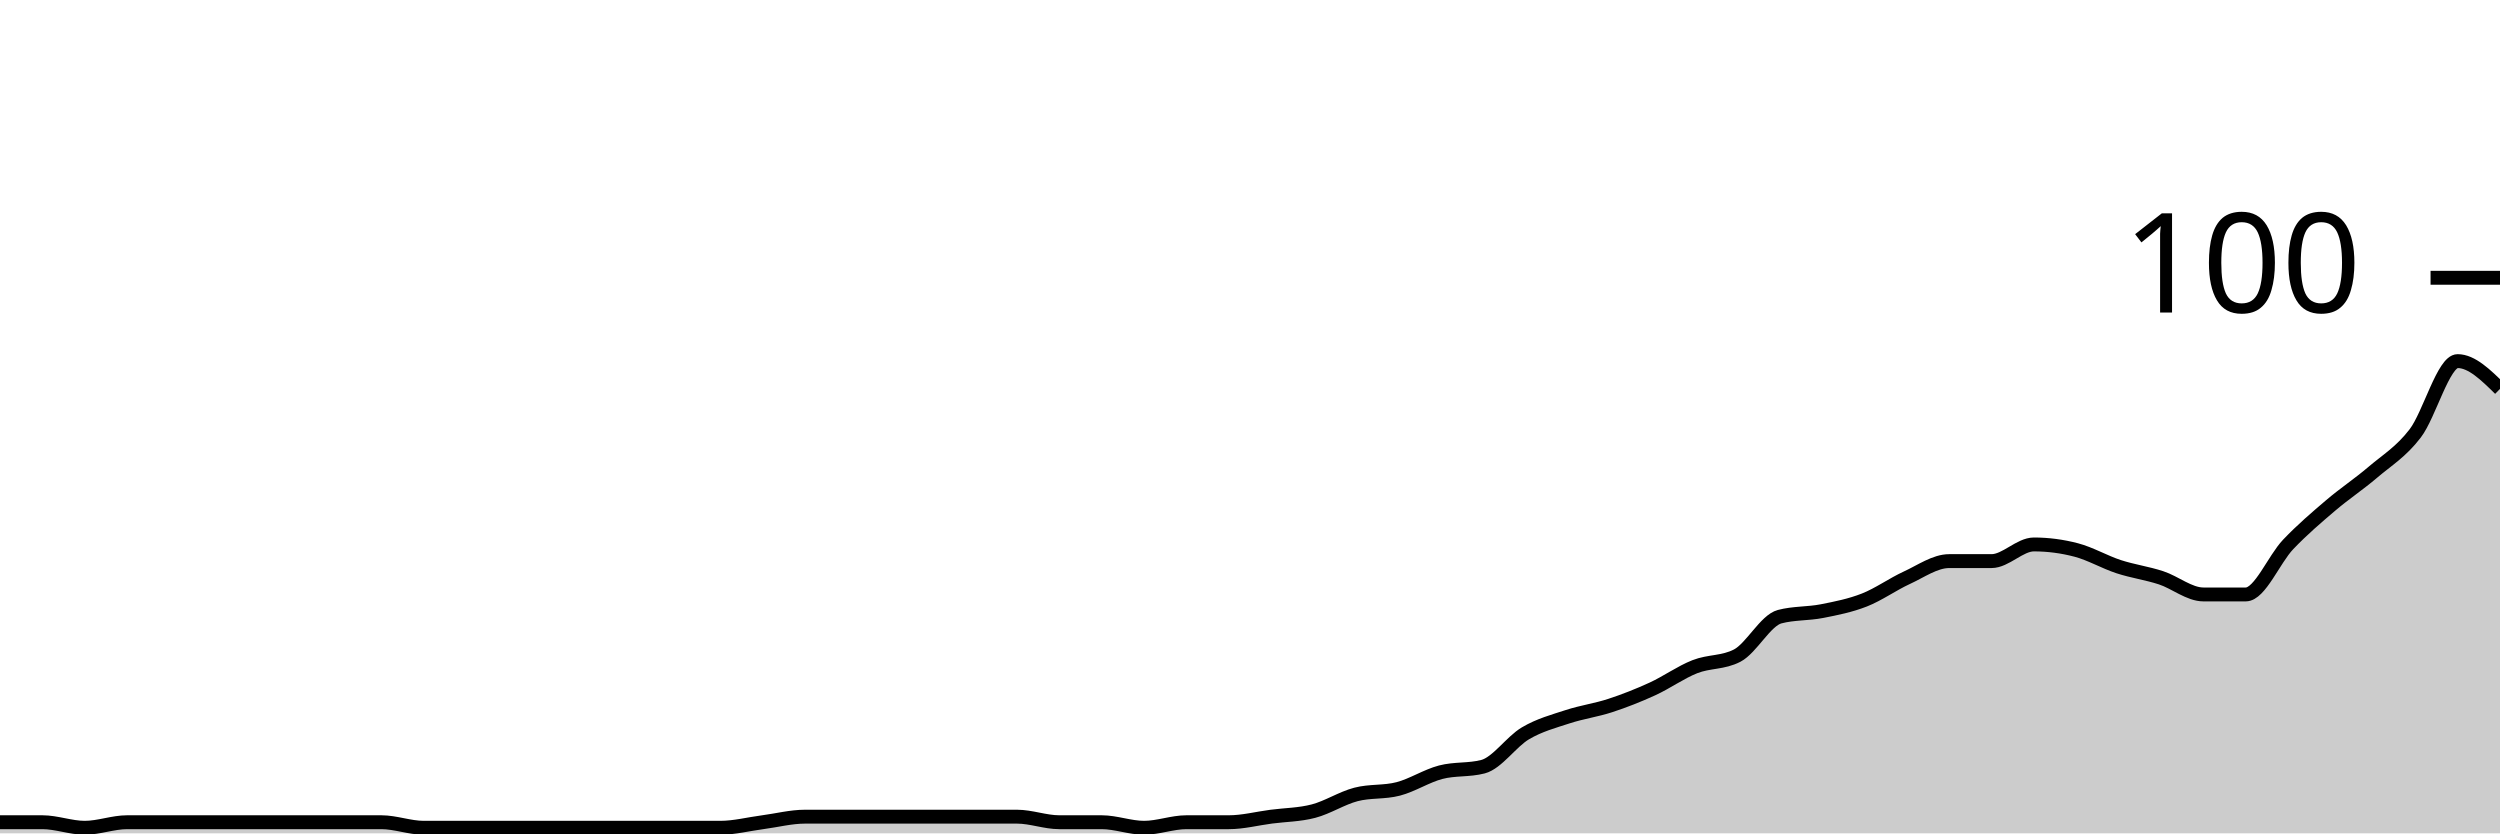
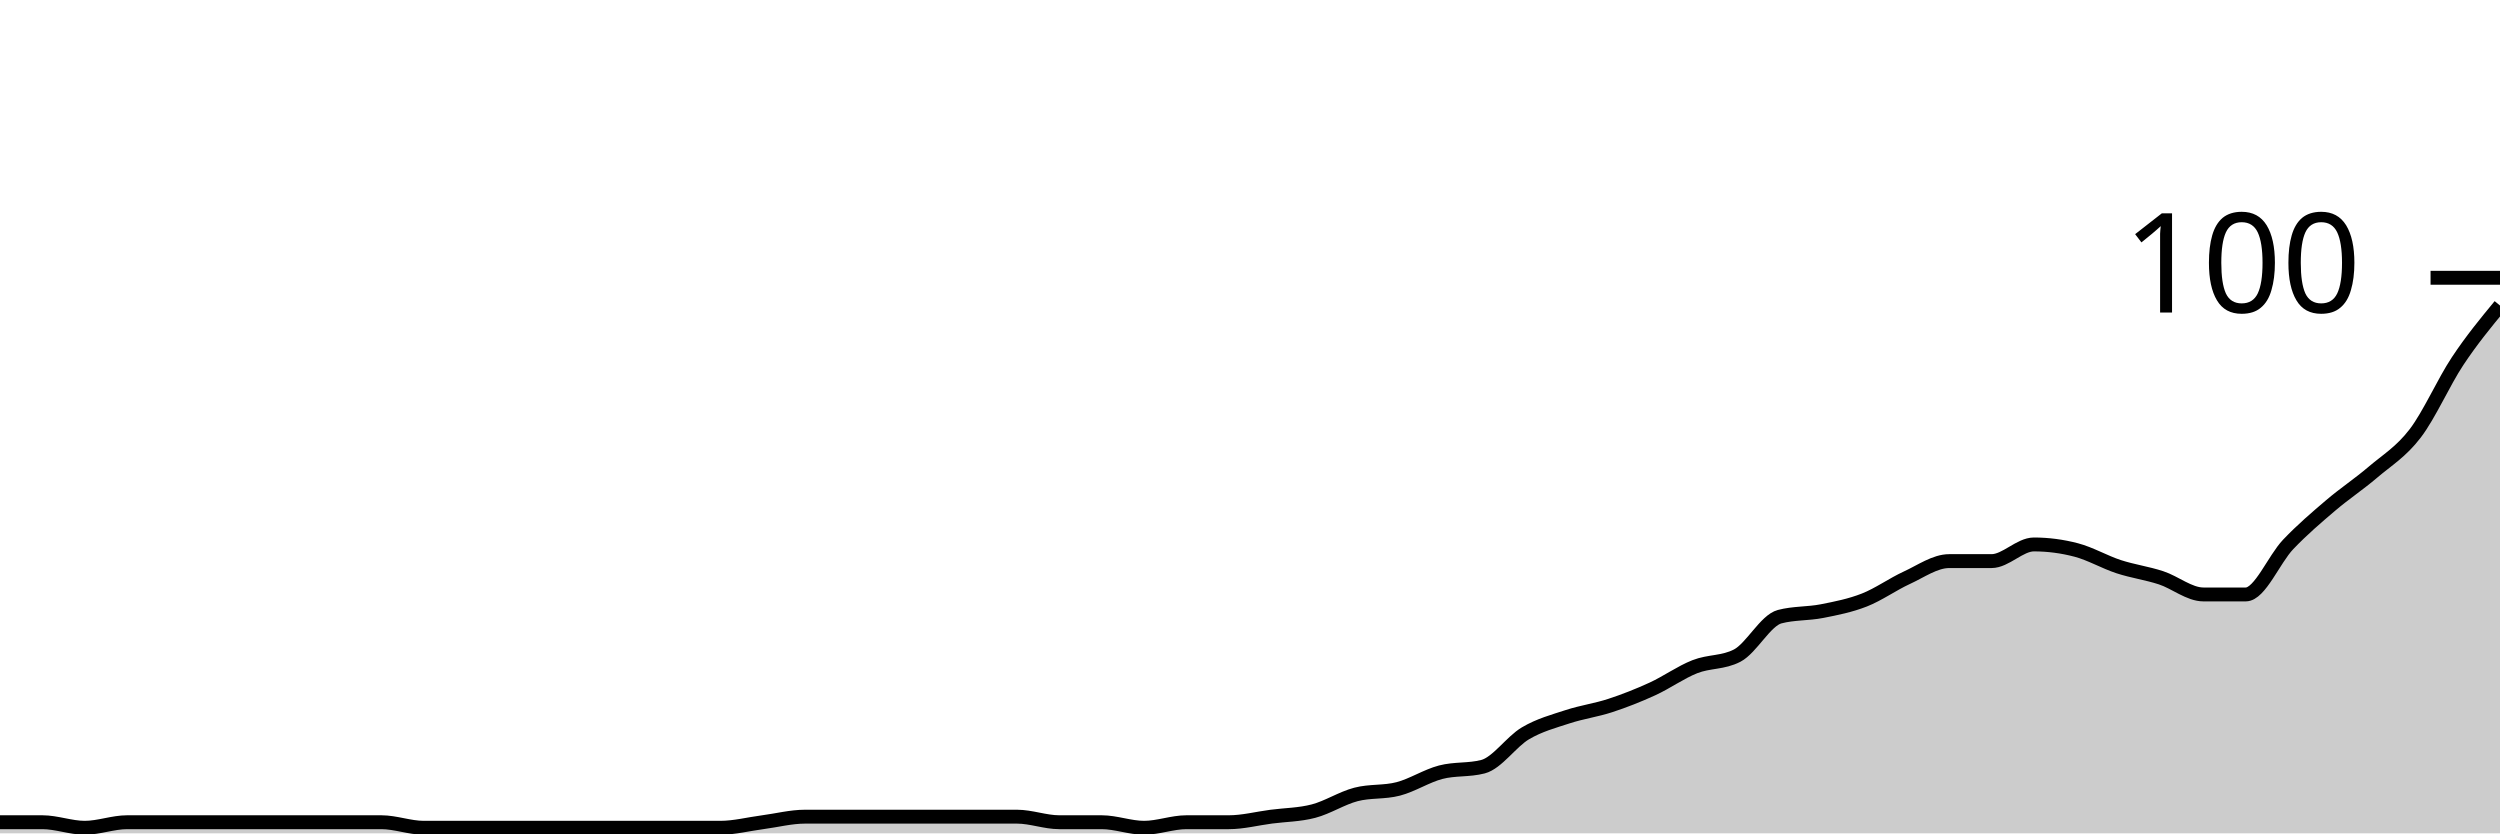
<svg xmlns="http://www.w3.org/2000/svg" viewBox="0 0 180 60">
  <g transform="translate(0,20)">
-     <path class="area" fill="rgba(0, 0, 0, 0.2)" d="M0,39.2C1.017,39.2,2.034,39.2,3.051,39.2C4.068,39.2,5.085,39.6,6.102,39.6C7.119,39.6,8.136,39.2,9.153,39.2C10.169,39.2,11.186,39.2,12.203,39.2C13.22,39.2,14.237,39.2,15.254,39.2C16.271,39.2,17.288,39.2,18.305,39.2C19.322,39.2,20.339,39.2,21.356,39.2C22.373,39.2,23.39,39.2,24.407,39.2C25.424,39.2,26.441,39.2,27.458,39.2C28.475,39.2,29.492,39.6,30.508,39.6C31.525,39.6,32.542,39.6,33.559,39.6C34.576,39.6,35.593,39.6,36.61,39.6C37.627,39.6,38.644,39.6,39.661,39.6C40.678,39.6,41.695,39.6,42.712,39.6C43.729,39.6,44.746,39.6,45.763,39.6C46.78,39.6,47.797,39.6,48.814,39.6C49.831,39.6,50.847,39.6,51.864,39.6C52.881,39.6,53.898,39.333,54.915,39.2C55.932,39.067,56.949,38.8,57.966,38.8C58.983,38.8,60,38.8,61.017,38.8C62.034,38.8,63.051,38.8,64.068,38.8C65.085,38.8,66.102,38.8,67.119,38.8C68.136,38.8,69.153,38.8,70.169,38.8C71.186,38.8,72.203,38.8,73.22,38.8C74.237,38.8,75.254,39.2,76.271,39.2C77.288,39.2,78.305,39.2,79.322,39.2C80.339,39.2,81.356,39.6,82.373,39.6C83.39,39.6,84.407,39.2,85.424,39.2C86.441,39.2,87.458,39.2,88.475,39.2C89.492,39.2,90.508,38.933,91.525,38.8C92.542,38.667,93.559,38.667,94.576,38.4C95.593,38.133,96.61,37.467,97.627,37.2C98.644,36.933,99.661,37.067,100.678,36.8C101.695,36.533,102.712,35.867,103.729,35.6C104.746,35.333,105.763,35.467,106.78,35.2C107.797,34.933,108.814,33.4,109.831,32.8C110.847,32.2,111.864,31.933,112.881,31.6C113.898,31.267,114.915,31.133,115.932,30.8C116.949,30.467,117.966,30.067,118.983,29.6C120,29.133,121.017,28.4,122.034,28C123.051,27.6,124.068,27.733,125.085,27.2C126.102,26.667,127.119,24.667,128.136,24.4C129.153,24.133,130.169,24.2,131.186,24C132.203,23.8,133.22,23.6,134.237,23.2C135.254,22.8,136.271,22.067,137.288,21.6C138.305,21.133,139.322,20.4,140.339,20.4C141.356,20.4,142.373,20.4,143.39,20.4C144.407,20.4,145.424,19.2,146.441,19.2C147.458,19.2,148.475,19.333,149.492,19.6C150.508,19.867,151.525,20.467,152.542,20.8C153.559,21.133,154.576,21.267,155.593,21.6C156.61,21.933,157.627,22.8,158.644,22.8C159.661,22.8,160.678,22.8,161.695,22.8C162.712,22.8,163.729,20.267,164.746,19.2C165.763,18.133,166.78,17.267,167.797,16.4C168.814,15.533,169.831,14.867,170.847,14C171.864,13.133,172.881,12.533,173.898,11.2C174.915,9.867,175.932,6,176.949,6C177.966,6,178.983,7,180,8L180,40C178.983,40,177.966,40,176.949,40C175.932,40,174.915,40,173.898,40C172.881,40,171.864,40,170.847,40C169.831,40,168.814,40,167.797,40C166.78,40,165.763,40,164.746,40C163.729,40,162.712,40,161.695,40C160.678,40,159.661,40,158.644,40C157.627,40,156.61,40,155.593,40C154.576,40,153.559,40,152.542,40C151.525,40,150.508,40,149.492,40C148.475,40,147.458,40,146.441,40C145.424,40,144.407,40,143.39,40C142.373,40,141.356,40,140.339,40C139.322,40,138.305,40,137.288,40C136.271,40,135.254,40,134.237,40C133.22,40,132.203,40,131.186,40C130.169,40,129.153,40,128.136,40C127.119,40,126.102,40,125.085,40C124.068,40,123.051,40,122.034,40C121.017,40,120,40,118.983,40C117.966,40,116.949,40,115.932,40C114.915,40,113.898,40,112.881,40C111.864,40,110.847,40,109.831,40C108.814,40,107.797,40,106.78,40C105.763,40,104.746,40,103.729,40C102.712,40,101.695,40,100.678,40C99.661,40,98.644,40,97.627,40C96.61,40,95.593,40,94.576,40C93.559,40,92.542,40,91.525,40C90.508,40,89.492,40,88.475,40C87.458,40,86.441,40,85.424,40C84.407,40,83.39,40,82.373,40C81.356,40,80.339,40,79.322,40C78.305,40,77.288,40,76.271,40C75.254,40,74.237,40,73.22,40C72.203,40,71.186,40,70.169,40C69.153,40,68.136,40,67.119,40C66.102,40,65.085,40,64.068,40C63.051,40,62.034,40,61.017,40C60,40,58.983,40,57.966,40C56.949,40,55.932,40,54.915,40C53.898,40,52.881,40,51.864,40C50.847,40,49.831,40,48.814,40C47.797,40,46.78,40,45.763,40C44.746,40,43.729,40,42.712,40C41.695,40,40.678,40,39.661,40C38.644,40,37.627,40,36.61,40C35.593,40,34.576,40,33.559,40C32.542,40,31.525,40,30.508,40C29.492,40,28.475,40,27.458,40C26.441,40,25.424,40,24.407,40C23.39,40,22.373,40,21.356,40C20.339,40,19.322,40,18.305,40C17.288,40,16.271,40,15.254,40C14.237,40,13.22,40,12.203,40C11.186,40,10.169,40,9.153,40C8.136,40,7.119,40,6.102,40C5.085,40,4.068,40,3.051,40C2.034,40,1.017,40,0,40Z" />
-     <path class="line" stroke="black" fill="none" d="M0,39.2C1.017,39.2,2.034,39.2,3.051,39.2C4.068,39.2,5.085,39.6,6.102,39.6C7.119,39.6,8.136,39.2,9.153,39.2C10.169,39.2,11.186,39.2,12.203,39.2C13.22,39.2,14.237,39.2,15.254,39.2C16.271,39.2,17.288,39.2,18.305,39.2C19.322,39.2,20.339,39.2,21.356,39.2C22.373,39.2,23.39,39.2,24.407,39.2C25.424,39.2,26.441,39.2,27.458,39.2C28.475,39.2,29.492,39.6,30.508,39.6C31.525,39.6,32.542,39.6,33.559,39.6C34.576,39.6,35.593,39.6,36.61,39.6C37.627,39.6,38.644,39.6,39.661,39.6C40.678,39.6,41.695,39.6,42.712,39.6C43.729,39.6,44.746,39.6,45.763,39.6C46.78,39.6,47.797,39.6,48.814,39.6C49.831,39.6,50.847,39.6,51.864,39.6C52.881,39.6,53.898,39.333,54.915,39.2C55.932,39.067,56.949,38.8,57.966,38.8C58.983,38.8,60,38.8,61.017,38.8C62.034,38.8,63.051,38.8,64.068,38.8C65.085,38.8,66.102,38.8,67.119,38.8C68.136,38.8,69.153,38.8,70.169,38.8C71.186,38.8,72.203,38.8,73.22,38.8C74.237,38.8,75.254,39.2,76.271,39.2C77.288,39.2,78.305,39.2,79.322,39.2C80.339,39.2,81.356,39.6,82.373,39.6C83.39,39.6,84.407,39.2,85.424,39.2C86.441,39.2,87.458,39.2,88.475,39.2C89.492,39.2,90.508,38.933,91.525,38.8C92.542,38.667,93.559,38.667,94.576,38.4C95.593,38.133,96.61,37.467,97.627,37.2C98.644,36.933,99.661,37.067,100.678,36.8C101.695,36.533,102.712,35.867,103.729,35.6C104.746,35.333,105.763,35.467,106.78,35.2C107.797,34.933,108.814,33.4,109.831,32.8C110.847,32.2,111.864,31.933,112.881,31.6C113.898,31.267,114.915,31.133,115.932,30.8C116.949,30.467,117.966,30.067,118.983,29.6C120,29.133,121.017,28.4,122.034,28C123.051,27.6,124.068,27.733,125.085,27.2C126.102,26.667,127.119,24.667,128.136,24.4C129.153,24.133,130.169,24.2,131.186,24C132.203,23.8,133.22,23.6,134.237,23.2C135.254,22.8,136.271,22.067,137.288,21.6C138.305,21.133,139.322,20.4,140.339,20.4C141.356,20.4,142.373,20.4,143.39,20.4C144.407,20.4,145.424,19.2,146.441,19.2C147.458,19.2,148.475,19.333,149.492,19.6C150.508,19.867,151.525,20.467,152.542,20.8C153.559,21.133,154.576,21.267,155.593,21.6C156.61,21.933,157.627,22.8,158.644,22.8C159.661,22.8,160.678,22.8,161.695,22.8C162.712,22.8,163.729,20.267,164.746,19.2C165.763,18.133,166.78,17.267,167.797,16.4C168.814,15.533,169.831,14.867,170.847,14C171.864,13.133,172.881,12.533,173.898,11.2C174.915,9.867,175.932,6,176.949,6C177.966,6,178.983,7,180,8" />
+     <path class="area" fill="rgba(0, 0, 0, 0.2)" d="M0,39.2C1.017,39.2,2.034,39.2,3.051,39.2C4.068,39.2,5.085,39.6,6.102,39.6C7.119,39.6,8.136,39.2,9.153,39.2C10.169,39.2,11.186,39.2,12.203,39.2C13.22,39.2,14.237,39.2,15.254,39.2C16.271,39.2,17.288,39.2,18.305,39.2C19.322,39.2,20.339,39.2,21.356,39.2C22.373,39.2,23.39,39.2,24.407,39.2C25.424,39.2,26.441,39.2,27.458,39.2C28.475,39.2,29.492,39.6,30.508,39.6C31.525,39.6,32.542,39.6,33.559,39.6C34.576,39.6,35.593,39.6,36.61,39.6C37.627,39.6,38.644,39.6,39.661,39.6C40.678,39.6,41.695,39.6,42.712,39.6C43.729,39.6,44.746,39.6,45.763,39.6C46.78,39.6,47.797,39.6,48.814,39.6C49.831,39.6,50.847,39.6,51.864,39.6C52.881,39.6,53.898,39.333,54.915,39.2C55.932,39.067,56.949,38.8,57.966,38.8C58.983,38.8,60,38.8,61.017,38.8C62.034,38.8,63.051,38.8,64.068,38.8C65.085,38.8,66.102,38.8,67.119,38.8C68.136,38.8,69.153,38.8,70.169,38.8C71.186,38.8,72.203,38.8,73.22,38.8C74.237,38.8,75.254,39.2,76.271,39.2C77.288,39.2,78.305,39.2,79.322,39.2C80.339,39.2,81.356,39.6,82.373,39.6C83.39,39.6,84.407,39.2,85.424,39.2C86.441,39.2,87.458,39.2,88.475,39.2C89.492,39.2,90.508,38.933,91.525,38.8C92.542,38.667,93.559,38.667,94.576,38.4C95.593,38.133,96.61,37.467,97.627,37.2C98.644,36.933,99.661,37.067,100.678,36.8C101.695,36.533,102.712,35.867,103.729,35.6C104.746,35.333,105.763,35.467,106.78,35.2C107.797,34.933,108.814,33.4,109.831,32.8C110.847,32.2,111.864,31.933,112.881,31.6C113.898,31.267,114.915,31.133,115.932,30.8C116.949,30.467,117.966,30.067,118.983,29.6C120,29.133,121.017,28.4,122.034,28C123.051,27.6,124.068,27.733,125.085,27.2C126.102,26.667,127.119,24.667,128.136,24.4C129.153,24.133,130.169,24.2,131.186,24C132.203,23.8,133.22,23.6,134.237,23.2C135.254,22.8,136.271,22.067,137.288,21.6C138.305,21.133,139.322,20.4,140.339,20.4C141.356,20.4,142.373,20.4,143.39,20.4C144.407,20.4,145.424,19.2,146.441,19.2C147.458,19.2,148.475,19.333,149.492,19.6C150.508,19.867,151.525,20.467,152.542,20.8C153.559,21.133,154.576,21.267,155.593,21.6C156.61,21.933,157.627,22.8,158.644,22.8C159.661,22.8,160.678,22.8,161.695,22.8C162.712,22.8,163.729,20.267,164.746,19.2C165.763,18.133,166.78,17.267,167.797,16.4C168.814,15.533,169.831,14.867,170.847,14C171.864,13.133,172.881,12.533,173.898,11.2C174.915,9.867,175.932,7.533,176.949,6C177.966,4.467,178.983,3.233,180,2L180,40C178.983,40,177.966,40,176.949,40C175.932,40,174.915,40,173.898,40C172.881,40,171.864,40,170.847,40C169.831,40,168.814,40,167.797,40C166.78,40,165.763,40,164.746,40C163.729,40,162.712,40,161.695,40C160.678,40,159.661,40,158.644,40C157.627,40,156.61,40,155.593,40C154.576,40,153.559,40,152.542,40C151.525,40,150.508,40,149.492,40C148.475,40,147.458,40,146.441,40C145.424,40,144.407,40,143.39,40C142.373,40,141.356,40,140.339,40C139.322,40,138.305,40,137.288,40C136.271,40,135.254,40,134.237,40C133.22,40,132.203,40,131.186,40C130.169,40,129.153,40,128.136,40C127.119,40,126.102,40,125.085,40C124.068,40,123.051,40,122.034,40C121.017,40,120,40,118.983,40C117.966,40,116.949,40,115.932,40C114.915,40,113.898,40,112.881,40C111.864,40,110.847,40,109.831,40C108.814,40,107.797,40,106.78,40C105.763,40,104.746,40,103.729,40C102.712,40,101.695,40,100.678,40C99.661,40,98.644,40,97.627,40C96.61,40,95.593,40,94.576,40C93.559,40,92.542,40,91.525,40C90.508,40,89.492,40,88.475,40C87.458,40,86.441,40,85.424,40C84.407,40,83.39,40,82.373,40C81.356,40,80.339,40,79.322,40C78.305,40,77.288,40,76.271,40C75.254,40,74.237,40,73.22,40C72.203,40,71.186,40,70.169,40C69.153,40,68.136,40,67.119,40C66.102,40,65.085,40,64.068,40C63.051,40,62.034,40,61.017,40C60,40,58.983,40,57.966,40C56.949,40,55.932,40,54.915,40C53.898,40,52.881,40,51.864,40C50.847,40,49.831,40,48.814,40C47.797,40,46.78,40,45.763,40C44.746,40,43.729,40,42.712,40C41.695,40,40.678,40,39.661,40C38.644,40,37.627,40,36.61,40C35.593,40,34.576,40,33.559,40C32.542,40,31.525,40,30.508,40C29.492,40,28.475,40,27.458,40C26.441,40,25.424,40,24.407,40C23.39,40,22.373,40,21.356,40C20.339,40,19.322,40,18.305,40C17.288,40,16.271,40,15.254,40C14.237,40,13.22,40,12.203,40C11.186,40,10.169,40,9.153,40C8.136,40,7.119,40,6.102,40C5.085,40,4.068,40,3.051,40C2.034,40,1.017,40,0,40Z" />
+     <path class="line" stroke="black" fill="none" d="M0,39.2C1.017,39.2,2.034,39.2,3.051,39.2C4.068,39.2,5.085,39.6,6.102,39.6C7.119,39.6,8.136,39.2,9.153,39.2C10.169,39.2,11.186,39.2,12.203,39.2C13.22,39.2,14.237,39.2,15.254,39.2C16.271,39.2,17.288,39.2,18.305,39.2C19.322,39.2,20.339,39.2,21.356,39.2C22.373,39.2,23.39,39.2,24.407,39.2C25.424,39.2,26.441,39.2,27.458,39.2C28.475,39.2,29.492,39.6,30.508,39.6C31.525,39.6,32.542,39.6,33.559,39.6C34.576,39.6,35.593,39.6,36.61,39.6C37.627,39.6,38.644,39.6,39.661,39.6C40.678,39.6,41.695,39.6,42.712,39.6C43.729,39.6,44.746,39.6,45.763,39.6C46.78,39.6,47.797,39.6,48.814,39.6C49.831,39.6,50.847,39.6,51.864,39.6C52.881,39.6,53.898,39.333,54.915,39.2C55.932,39.067,56.949,38.8,57.966,38.8C58.983,38.8,60,38.8,61.017,38.8C62.034,38.8,63.051,38.8,64.068,38.8C65.085,38.8,66.102,38.8,67.119,38.8C68.136,38.8,69.153,38.8,70.169,38.8C71.186,38.8,72.203,38.8,73.22,38.8C74.237,38.8,75.254,39.2,76.271,39.2C77.288,39.2,78.305,39.2,79.322,39.2C80.339,39.2,81.356,39.6,82.373,39.6C83.39,39.6,84.407,39.2,85.424,39.2C86.441,39.2,87.458,39.2,88.475,39.2C89.492,39.2,90.508,38.933,91.525,38.8C92.542,38.667,93.559,38.667,94.576,38.4C95.593,38.133,96.61,37.467,97.627,37.2C98.644,36.933,99.661,37.067,100.678,36.8C101.695,36.533,102.712,35.867,103.729,35.6C104.746,35.333,105.763,35.467,106.78,35.2C107.797,34.933,108.814,33.4,109.831,32.8C110.847,32.2,111.864,31.933,112.881,31.6C113.898,31.267,114.915,31.133,115.932,30.8C116.949,30.467,117.966,30.067,118.983,29.6C120,29.133,121.017,28.4,122.034,28C123.051,27.6,124.068,27.733,125.085,27.2C126.102,26.667,127.119,24.667,128.136,24.4C129.153,24.133,130.169,24.2,131.186,24C132.203,23.8,133.22,23.6,134.237,23.2C135.254,22.8,136.271,22.067,137.288,21.6C138.305,21.133,139.322,20.4,140.339,20.4C141.356,20.4,142.373,20.4,143.39,20.4C144.407,20.4,145.424,19.2,146.441,19.2C147.458,19.2,148.475,19.333,149.492,19.6C150.508,19.867,151.525,20.467,152.542,20.8C153.559,21.133,154.576,21.267,155.593,21.6C156.61,21.933,157.627,22.8,158.644,22.8C159.661,22.8,160.678,22.8,161.695,22.8C162.712,22.8,163.729,20.267,164.746,19.2C165.763,18.133,166.78,17.267,167.797,16.4C168.814,15.533,169.831,14.867,170.847,14C171.864,13.133,172.881,12.533,173.898,11.2C174.915,9.867,175.932,7.533,176.949,6C177.966,4.467,178.983,3.233,180,2" />
    <path class="axis-ceiling" stroke-width="1" stroke="black" fill="none" d="M175,0L180,0" />
    <text class="axis-ceiling-label" font-family="sans-serif" text-anchor="end" font-size="10px" x="170" y="2.5">100</text>
  </g>
</svg>
